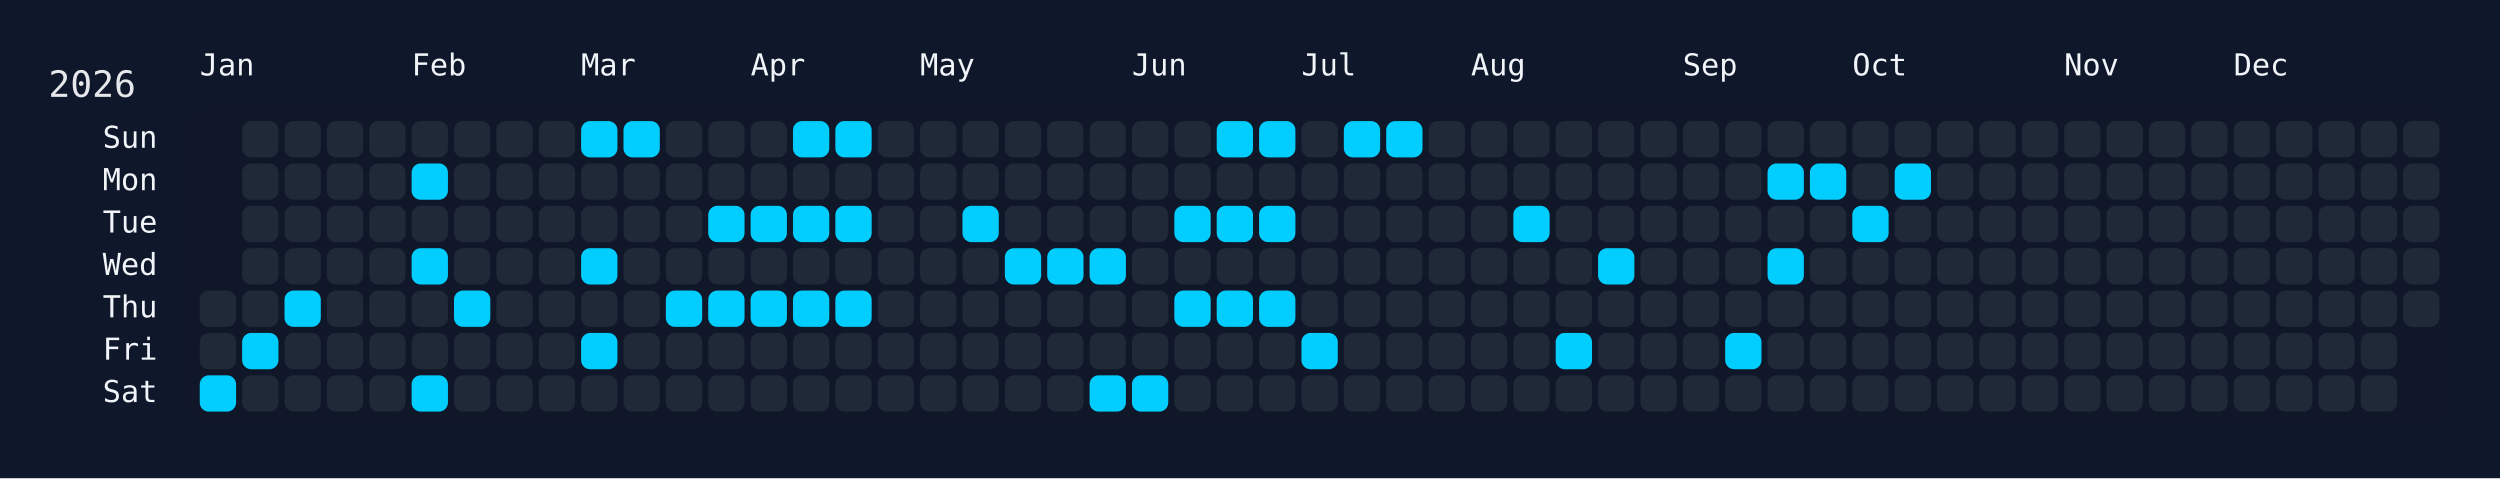
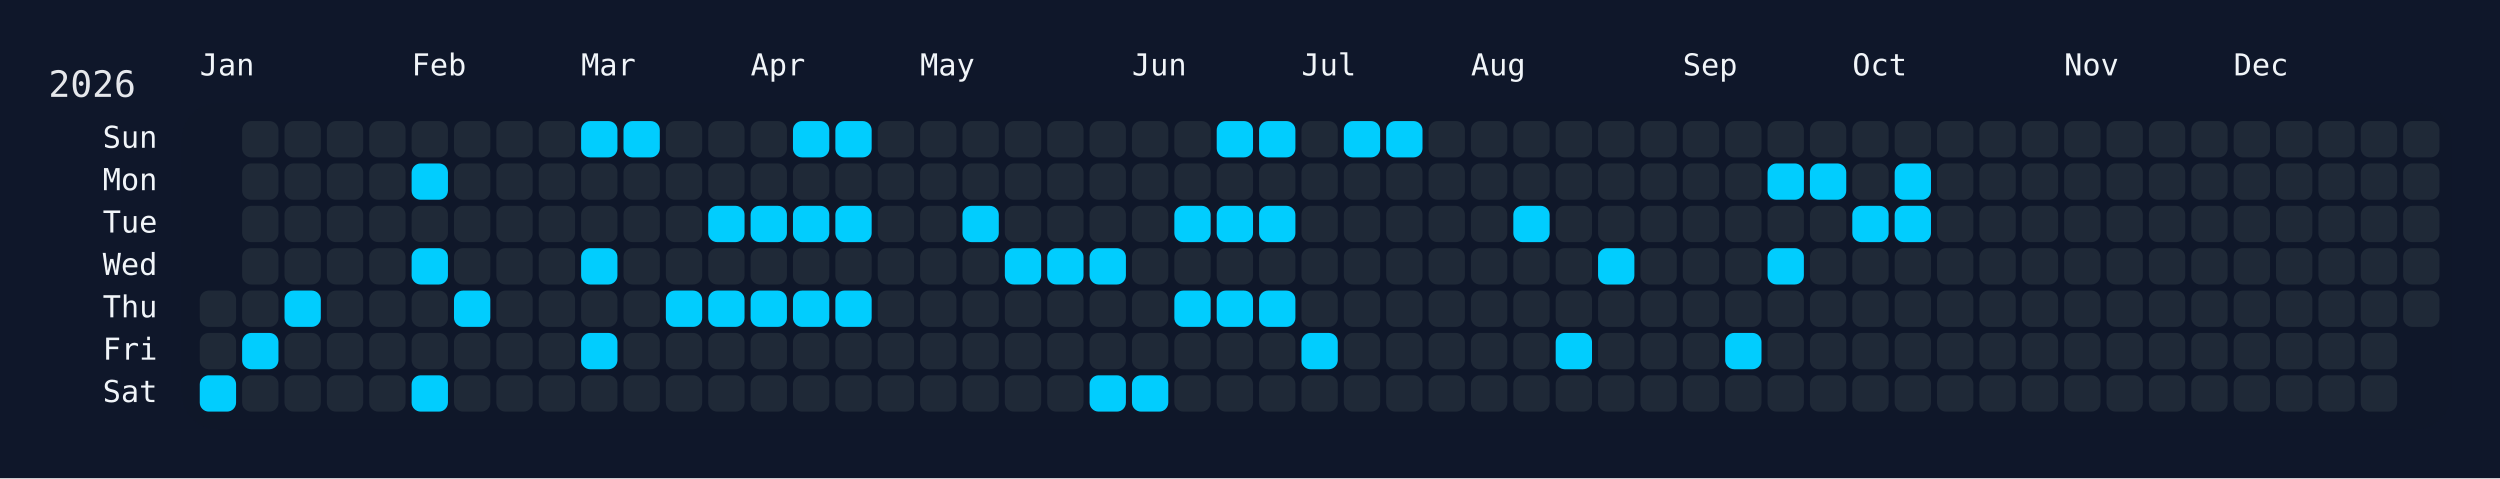
<svg xmlns="http://www.w3.org/2000/svg" width="826" height="158" viewBox="0 0 826 158">
  <rect width="826" height="158" fill="#0f172a" />
  <rect x="60" y="34" width="750" height="108" rx="12" ry="12" fill="rgba(15, 23, 42, 0.8)" />
  <text x="16" y="32" font-size="12" fill="#e5e7eb" font-family="JetBrains Mono, ui-monospace, SFMono-Regular, Menlo, Monaco, Consolas, monospace">2026</text>
  <text x="66" y="18" font-size="10" fill="#f1f5f9" font-family="JetBrains Mono, ui-monospace, SFMono-Regular, Menlo, Monaco, Consolas, monospace" dominant-baseline="hanging">Jan</text>
  <text x="136" y="18" font-size="10" fill="#f1f5f9" font-family="JetBrains Mono, ui-monospace, SFMono-Regular, Menlo, Monaco, Consolas, monospace" dominant-baseline="hanging">Feb</text>
  <text x="192" y="18" font-size="10" fill="#f1f5f9" font-family="JetBrains Mono, ui-monospace, SFMono-Regular, Menlo, Monaco, Consolas, monospace" dominant-baseline="hanging">Mar</text>
  <text x="248" y="18" font-size="10" fill="#f1f5f9" font-family="JetBrains Mono, ui-monospace, SFMono-Regular, Menlo, Monaco, Consolas, monospace" dominant-baseline="hanging">Apr</text>
  <text x="304" y="18" font-size="10" fill="#f1f5f9" font-family="JetBrains Mono, ui-monospace, SFMono-Regular, Menlo, Monaco, Consolas, monospace" dominant-baseline="hanging">May</text>
  <text x="374" y="18" font-size="10" fill="#f1f5f9" font-family="JetBrains Mono, ui-monospace, SFMono-Regular, Menlo, Monaco, Consolas, monospace" dominant-baseline="hanging">Jun</text>
  <text x="430" y="18" font-size="10" fill="#f1f5f9" font-family="JetBrains Mono, ui-monospace, SFMono-Regular, Menlo, Monaco, Consolas, monospace" dominant-baseline="hanging">Jul</text>
  <text x="486" y="18" font-size="10" fill="#f1f5f9" font-family="JetBrains Mono, ui-monospace, SFMono-Regular, Menlo, Monaco, Consolas, monospace" dominant-baseline="hanging">Aug</text>
  <text x="556" y="18" font-size="10" fill="#f1f5f9" font-family="JetBrains Mono, ui-monospace, SFMono-Regular, Menlo, Monaco, Consolas, monospace" dominant-baseline="hanging">Sep</text>
  <text x="612" y="18" font-size="10" fill="#f1f5f9" font-family="JetBrains Mono, ui-monospace, SFMono-Regular, Menlo, Monaco, Consolas, monospace" dominant-baseline="hanging">Oct</text>
  <text x="682" y="18" font-size="10" fill="#f1f5f9" font-family="JetBrains Mono, ui-monospace, SFMono-Regular, Menlo, Monaco, Consolas, monospace" dominant-baseline="hanging">Nov</text>
  <text x="738" y="18" font-size="10" fill="#f1f5f9" font-family="JetBrains Mono, ui-monospace, SFMono-Regular, Menlo, Monaco, Consolas, monospace" dominant-baseline="hanging">Dec</text>
  <text x="52" y="46.0" font-size="10" fill="#f1f5f9" font-family="JetBrains Mono, ui-monospace, SFMono-Regular, Menlo, Monaco, Consolas, monospace" text-anchor="end" dominant-baseline="middle">Sun</text>
  <text x="52" y="60.0" font-size="10" fill="#f1f5f9" font-family="JetBrains Mono, ui-monospace, SFMono-Regular, Menlo, Monaco, Consolas, monospace" text-anchor="end" dominant-baseline="middle">Mon</text>
  <text x="52" y="74.0" font-size="10" fill="#f1f5f9" font-family="JetBrains Mono, ui-monospace, SFMono-Regular, Menlo, Monaco, Consolas, monospace" text-anchor="end" dominant-baseline="middle">Tue</text>
  <text x="52" y="88.0" font-size="10" fill="#f1f5f9" font-family="JetBrains Mono, ui-monospace, SFMono-Regular, Menlo, Monaco, Consolas, monospace" text-anchor="end" dominant-baseline="middle">Wed</text>
  <text x="52" y="102.0" font-size="10" fill="#f1f5f9" font-family="JetBrains Mono, ui-monospace, SFMono-Regular, Menlo, Monaco, Consolas, monospace" text-anchor="end" dominant-baseline="middle">Thu</text>
  <text x="52" y="116.0" font-size="10" fill="#f1f5f9" font-family="JetBrains Mono, ui-monospace, SFMono-Regular, Menlo, Monaco, Consolas, monospace" text-anchor="end" dominant-baseline="middle">Fri</text>
  <text x="52" y="130.0" font-size="10" fill="#f1f5f9" font-family="JetBrains Mono, ui-monospace, SFMono-Regular, Menlo, Monaco, Consolas, monospace" text-anchor="end" dominant-baseline="middle">Sat</text>
  <g transform="translate(66,40)">
    <rect x="0" y="56" width="12" height="12" rx="3" ry="3" fill="#1f2937" data-date="2026-01-01" />
    <rect x="0" y="70" width="12" height="12" rx="3" ry="3" fill="#1f2937" data-date="2026-01-02" />
    <rect x="0" y="84" width="12" height="12" rx="3" ry="3" fill="#01cdfe" data-date="2026-01-03" />
    <rect x="14" y="0" width="12" height="12" rx="3" ry="3" fill="#1f2937" data-date="2026-01-04" />
    <rect x="14" y="14" width="12" height="12" rx="3" ry="3" fill="#1f2937" data-date="2026-01-05" />
    <rect x="14" y="28" width="12" height="12" rx="3" ry="3" fill="#1f2937" data-date="2026-01-06" />
    <rect x="14" y="42" width="12" height="12" rx="3" ry="3" fill="#1f2937" data-date="2026-01-07" />
    <rect x="14" y="56" width="12" height="12" rx="3" ry="3" fill="#1f2937" data-date="2026-01-08" />
    <rect x="14" y="70" width="12" height="12" rx="3" ry="3" fill="#01cdfe" data-date="2026-01-09" />
    <rect x="14" y="84" width="12" height="12" rx="3" ry="3" fill="#1f2937" data-date="2026-01-10" />
    <rect x="28" y="0" width="12" height="12" rx="3" ry="3" fill="#1f2937" data-date="2026-01-11" />
    <rect x="28" y="14" width="12" height="12" rx="3" ry="3" fill="#1f2937" data-date="2026-01-12" />
    <rect x="28" y="28" width="12" height="12" rx="3" ry="3" fill="#1f2937" data-date="2026-01-13" />
    <rect x="28" y="42" width="12" height="12" rx="3" ry="3" fill="#1f2937" data-date="2026-01-14" />
    <rect x="28" y="56" width="12" height="12" rx="3" ry="3" fill="#01cdfe" data-date="2026-01-15" />
    <rect x="28" y="70" width="12" height="12" rx="3" ry="3" fill="#1f2937" data-date="2026-01-16" />
    <rect x="28" y="84" width="12" height="12" rx="3" ry="3" fill="#1f2937" data-date="2026-01-17" />
    <rect x="42" y="0" width="12" height="12" rx="3" ry="3" fill="#1f2937" data-date="2026-01-18" />
    <rect x="42" y="14" width="12" height="12" rx="3" ry="3" fill="#1f2937" data-date="2026-01-19" />
    <rect x="42" y="28" width="12" height="12" rx="3" ry="3" fill="#1f2937" data-date="2026-01-20" />
    <rect x="42" y="42" width="12" height="12" rx="3" ry="3" fill="#1f2937" data-date="2026-01-21" />
    <rect x="42" y="56" width="12" height="12" rx="3" ry="3" fill="#1f2937" data-date="2026-01-22" />
    <rect x="42" y="70" width="12" height="12" rx="3" ry="3" fill="#1f2937" data-date="2026-01-23" />
    <rect x="42" y="84" width="12" height="12" rx="3" ry="3" fill="#1f2937" data-date="2026-01-24" />
    <rect x="56" y="0" width="12" height="12" rx="3" ry="3" fill="#1f2937" data-date="2026-01-25" />
    <rect x="56" y="14" width="12" height="12" rx="3" ry="3" fill="#1f2937" data-date="2026-01-26" />
    <rect x="56" y="28" width="12" height="12" rx="3" ry="3" fill="#1f2937" data-date="2026-01-27" />
    <rect x="56" y="42" width="12" height="12" rx="3" ry="3" fill="#1f2937" data-date="2026-01-28" />
    <rect x="56" y="56" width="12" height="12" rx="3" ry="3" fill="#1f2937" data-date="2026-01-29" />
    <rect x="56" y="70" width="12" height="12" rx="3" ry="3" fill="#1f2937" data-date="2026-01-30" />
    <rect x="56" y="84" width="12" height="12" rx="3" ry="3" fill="#1f2937" data-date="2026-01-31" />
    <rect x="70" y="0" width="12" height="12" rx="3" ry="3" fill="#1f2937" data-date="2026-02-01" />
    <rect x="70" y="14" width="12" height="12" rx="3" ry="3" fill="#01cdfe" data-date="2026-02-02" />
    <rect x="70" y="28" width="12" height="12" rx="3" ry="3" fill="#1f2937" data-date="2026-02-03" />
    <rect x="70" y="42" width="12" height="12" rx="3" ry="3" fill="#01cdfe" data-date="2026-02-04" />
    <rect x="70" y="56" width="12" height="12" rx="3" ry="3" fill="#1f2937" data-date="2026-02-05" />
    <rect x="70" y="70" width="12" height="12" rx="3" ry="3" fill="#1f2937" data-date="2026-02-06" />
    <rect x="70" y="84" width="12" height="12" rx="3" ry="3" fill="#01cdfe" data-date="2026-02-07" />
    <rect x="84" y="0" width="12" height="12" rx="3" ry="3" fill="#1f2937" data-date="2026-02-08" />
    <rect x="84" y="14" width="12" height="12" rx="3" ry="3" fill="#1f2937" data-date="2026-02-09" />
    <rect x="84" y="28" width="12" height="12" rx="3" ry="3" fill="#1f2937" data-date="2026-02-10" />
    <rect x="84" y="42" width="12" height="12" rx="3" ry="3" fill="#1f2937" data-date="2026-02-11" />
    <rect x="84" y="56" width="12" height="12" rx="3" ry="3" fill="#01cdfe" data-date="2026-02-12" />
    <rect x="84" y="70" width="12" height="12" rx="3" ry="3" fill="#1f2937" data-date="2026-02-13" />
    <rect x="84" y="84" width="12" height="12" rx="3" ry="3" fill="#1f2937" data-date="2026-02-14" />
    <rect x="98" y="0" width="12" height="12" rx="3" ry="3" fill="#1f2937" data-date="2026-02-15" />
    <rect x="98" y="14" width="12" height="12" rx="3" ry="3" fill="#1f2937" data-date="2026-02-16" />
    <rect x="98" y="28" width="12" height="12" rx="3" ry="3" fill="#1f2937" data-date="2026-02-17" />
    <rect x="98" y="42" width="12" height="12" rx="3" ry="3" fill="#1f2937" data-date="2026-02-18" />
    <rect x="98" y="56" width="12" height="12" rx="3" ry="3" fill="#1f2937" data-date="2026-02-19" />
    <rect x="98" y="70" width="12" height="12" rx="3" ry="3" fill="#1f2937" data-date="2026-02-20" />
    <rect x="98" y="84" width="12" height="12" rx="3" ry="3" fill="#1f2937" data-date="2026-02-21" />
    <rect x="112" y="0" width="12" height="12" rx="3" ry="3" fill="#1f2937" data-date="2026-02-22" />
    <rect x="112" y="14" width="12" height="12" rx="3" ry="3" fill="#1f2937" data-date="2026-02-23" />
    <rect x="112" y="28" width="12" height="12" rx="3" ry="3" fill="#1f2937" data-date="2026-02-24" />
    <rect x="112" y="42" width="12" height="12" rx="3" ry="3" fill="#1f2937" data-date="2026-02-25" />
    <rect x="112" y="56" width="12" height="12" rx="3" ry="3" fill="#1f2937" data-date="2026-02-26" />
    <rect x="112" y="70" width="12" height="12" rx="3" ry="3" fill="#1f2937" data-date="2026-02-27" />
    <rect x="112" y="84" width="12" height="12" rx="3" ry="3" fill="#1f2937" data-date="2026-02-28" />
    <rect x="126" y="0" width="12" height="12" rx="3" ry="3" fill="#01cdfe" data-date="2026-03-01" />
    <rect x="126" y="14" width="12" height="12" rx="3" ry="3" fill="#1f2937" data-date="2026-03-02" />
    <rect x="126" y="28" width="12" height="12" rx="3" ry="3" fill="#1f2937" data-date="2026-03-03" />
    <rect x="126" y="42" width="12" height="12" rx="3" ry="3" fill="#01cdfe" data-date="2026-03-04" />
    <rect x="126" y="56" width="12" height="12" rx="3" ry="3" fill="#1f2937" data-date="2026-03-05" />
    <rect x="126" y="70" width="12" height="12" rx="3" ry="3" fill="#01cdfe" data-date="2026-03-06" />
    <rect x="126" y="84" width="12" height="12" rx="3" ry="3" fill="#1f2937" data-date="2026-03-07" />
    <rect x="140" y="0" width="12" height="12" rx="3" ry="3" fill="#01cdfe" data-date="2026-03-08" />
    <rect x="140" y="14" width="12" height="12" rx="3" ry="3" fill="#1f2937" data-date="2026-03-09" />
    <rect x="140" y="28" width="12" height="12" rx="3" ry="3" fill="#1f2937" data-date="2026-03-10" />
    <rect x="140" y="42" width="12" height="12" rx="3" ry="3" fill="#1f2937" data-date="2026-03-11" />
    <rect x="140" y="56" width="12" height="12" rx="3" ry="3" fill="#1f2937" data-date="2026-03-12" />
    <rect x="140" y="70" width="12" height="12" rx="3" ry="3" fill="#1f2937" data-date="2026-03-13" />
    <rect x="140" y="84" width="12" height="12" rx="3" ry="3" fill="#1f2937" data-date="2026-03-14" />
    <rect x="154" y="0" width="12" height="12" rx="3" ry="3" fill="#1f2937" data-date="2026-03-15" />
    <rect x="154" y="14" width="12" height="12" rx="3" ry="3" fill="#1f2937" data-date="2026-03-16" />
    <rect x="154" y="28" width="12" height="12" rx="3" ry="3" fill="#1f2937" data-date="2026-03-17" />
    <rect x="154" y="42" width="12" height="12" rx="3" ry="3" fill="#1f2937" data-date="2026-03-18" />
    <rect x="154" y="56" width="12" height="12" rx="3" ry="3" fill="#01cdfe" data-date="2026-03-19" />
    <rect x="154" y="70" width="12" height="12" rx="3" ry="3" fill="#1f2937" data-date="2026-03-20" />
    <rect x="154" y="84" width="12" height="12" rx="3" ry="3" fill="#1f2937" data-date="2026-03-21" />
    <rect x="168" y="0" width="12" height="12" rx="3" ry="3" fill="#1f2937" data-date="2026-03-22" />
    <rect x="168" y="14" width="12" height="12" rx="3" ry="3" fill="#1f2937" data-date="2026-03-23" />
    <rect x="168" y="28" width="12" height="12" rx="3" ry="3" fill="#01cdfe" data-date="2026-03-24" />
    <rect x="168" y="42" width="12" height="12" rx="3" ry="3" fill="#1f2937" data-date="2026-03-25" />
    <rect x="168" y="56" width="12" height="12" rx="3" ry="3" fill="#01cdfe" data-date="2026-03-26" />
    <rect x="168" y="70" width="12" height="12" rx="3" ry="3" fill="#1f2937" data-date="2026-03-27" />
    <rect x="168" y="84" width="12" height="12" rx="3" ry="3" fill="#1f2937" data-date="2026-03-28" />
    <rect x="182" y="0" width="12" height="12" rx="3" ry="3" fill="#1f2937" data-date="2026-03-29" />
    <rect x="182" y="14" width="12" height="12" rx="3" ry="3" fill="#1f2937" data-date="2026-03-30" />
    <rect x="182" y="28" width="12" height="12" rx="3" ry="3" fill="#01cdfe" data-date="2026-03-31" />
    <rect x="182" y="42" width="12" height="12" rx="3" ry="3" fill="#1f2937" data-date="2026-04-01" />
    <rect x="182" y="56" width="12" height="12" rx="3" ry="3" fill="#01cdfe" data-date="2026-04-02" />
    <rect x="182" y="70" width="12" height="12" rx="3" ry="3" fill="#1f2937" data-date="2026-04-03" />
    <rect x="182" y="84" width="12" height="12" rx="3" ry="3" fill="#1f2937" data-date="2026-04-04" />
    <rect x="196" y="0" width="12" height="12" rx="3" ry="3" fill="#01cdfe" data-date="2026-04-05" />
    <rect x="196" y="14" width="12" height="12" rx="3" ry="3" fill="#1f2937" data-date="2026-04-06" />
    <rect x="196" y="28" width="12" height="12" rx="3" ry="3" fill="#01cdfe" data-date="2026-04-07" />
    <rect x="196" y="42" width="12" height="12" rx="3" ry="3" fill="#1f2937" data-date="2026-04-08" />
    <rect x="196" y="56" width="12" height="12" rx="3" ry="3" fill="#01cdfe" data-date="2026-04-09" />
    <rect x="196" y="70" width="12" height="12" rx="3" ry="3" fill="#1f2937" data-date="2026-04-10" />
    <rect x="196" y="84" width="12" height="12" rx="3" ry="3" fill="#1f2937" data-date="2026-04-11" />
    <rect x="210" y="0" width="12" height="12" rx="3" ry="3" fill="#01cdfe" data-date="2026-04-12" />
    <rect x="210" y="14" width="12" height="12" rx="3" ry="3" fill="#1f2937" data-date="2026-04-13" />
    <rect x="210" y="28" width="12" height="12" rx="3" ry="3" fill="#01cdfe" data-date="2026-04-14" />
    <rect x="210" y="42" width="12" height="12" rx="3" ry="3" fill="#1f2937" data-date="2026-04-15" />
    <rect x="210" y="56" width="12" height="12" rx="3" ry="3" fill="#01cdfe" data-date="2026-04-16" />
    <rect x="210" y="70" width="12" height="12" rx="3" ry="3" fill="#1f2937" data-date="2026-04-17" />
    <rect x="210" y="84" width="12" height="12" rx="3" ry="3" fill="#1f2937" data-date="2026-04-18" />
    <rect x="224" y="0" width="12" height="12" rx="3" ry="3" fill="#1f2937" data-date="2026-04-19" />
    <rect x="224" y="14" width="12" height="12" rx="3" ry="3" fill="#1f2937" data-date="2026-04-20" />
    <rect x="224" y="28" width="12" height="12" rx="3" ry="3" fill="#1f2937" data-date="2026-04-21" />
    <rect x="224" y="42" width="12" height="12" rx="3" ry="3" fill="#1f2937" data-date="2026-04-22" />
    <rect x="224" y="56" width="12" height="12" rx="3" ry="3" fill="#1f2937" data-date="2026-04-23" />
    <rect x="224" y="70" width="12" height="12" rx="3" ry="3" fill="#1f2937" data-date="2026-04-24" />
    <rect x="224" y="84" width="12" height="12" rx="3" ry="3" fill="#1f2937" data-date="2026-04-25" />
    <rect x="238" y="0" width="12" height="12" rx="3" ry="3" fill="#1f2937" data-date="2026-04-26" />
    <rect x="238" y="14" width="12" height="12" rx="3" ry="3" fill="#1f2937" data-date="2026-04-27" />
    <rect x="238" y="28" width="12" height="12" rx="3" ry="3" fill="#1f2937" data-date="2026-04-28" />
    <rect x="238" y="42" width="12" height="12" rx="3" ry="3" fill="#1f2937" data-date="2026-04-29" />
    <rect x="238" y="56" width="12" height="12" rx="3" ry="3" fill="#1f2937" data-date="2026-04-30" />
    <rect x="238" y="70" width="12" height="12" rx="3" ry="3" fill="#1f2937" data-date="2026-05-01" />
    <rect x="238" y="84" width="12" height="12" rx="3" ry="3" fill="#1f2937" data-date="2026-05-02" />
    <rect x="252" y="0" width="12" height="12" rx="3" ry="3" fill="#1f2937" data-date="2026-05-03" />
    <rect x="252" y="14" width="12" height="12" rx="3" ry="3" fill="#1f2937" data-date="2026-05-04" />
    <rect x="252" y="28" width="12" height="12" rx="3" ry="3" fill="#01cdfe" data-date="2026-05-05" />
    <rect x="252" y="42" width="12" height="12" rx="3" ry="3" fill="#1f2937" data-date="2026-05-06" />
    <rect x="252" y="56" width="12" height="12" rx="3" ry="3" fill="#1f2937" data-date="2026-05-07" />
    <rect x="252" y="70" width="12" height="12" rx="3" ry="3" fill="#1f2937" data-date="2026-05-08" />
    <rect x="252" y="84" width="12" height="12" rx="3" ry="3" fill="#1f2937" data-date="2026-05-09" />
    <rect x="266" y="0" width="12" height="12" rx="3" ry="3" fill="#1f2937" data-date="2026-05-10" />
    <rect x="266" y="14" width="12" height="12" rx="3" ry="3" fill="#1f2937" data-date="2026-05-11" />
    <rect x="266" y="28" width="12" height="12" rx="3" ry="3" fill="#1f2937" data-date="2026-05-12" />
    <rect x="266" y="42" width="12" height="12" rx="3" ry="3" fill="#01cdfe" data-date="2026-05-13" />
    <rect x="266" y="56" width="12" height="12" rx="3" ry="3" fill="#1f2937" data-date="2026-05-14" />
    <rect x="266" y="70" width="12" height="12" rx="3" ry="3" fill="#1f2937" data-date="2026-05-15" />
    <rect x="266" y="84" width="12" height="12" rx="3" ry="3" fill="#1f2937" data-date="2026-05-16" />
    <rect x="280" y="0" width="12" height="12" rx="3" ry="3" fill="#1f2937" data-date="2026-05-17" />
    <rect x="280" y="14" width="12" height="12" rx="3" ry="3" fill="#1f2937" data-date="2026-05-18" />
    <rect x="280" y="28" width="12" height="12" rx="3" ry="3" fill="#1f2937" data-date="2026-05-19" />
    <rect x="280" y="42" width="12" height="12" rx="3" ry="3" fill="#01cdfe" data-date="2026-05-20" />
    <rect x="280" y="56" width="12" height="12" rx="3" ry="3" fill="#1f2937" data-date="2026-05-21" />
    <rect x="280" y="70" width="12" height="12" rx="3" ry="3" fill="#1f2937" data-date="2026-05-22" />
    <rect x="280" y="84" width="12" height="12" rx="3" ry="3" fill="#1f2937" data-date="2026-05-23" />
    <rect x="294" y="0" width="12" height="12" rx="3" ry="3" fill="#1f2937" data-date="2026-05-24" />
    <rect x="294" y="14" width="12" height="12" rx="3" ry="3" fill="#1f2937" data-date="2026-05-25" />
    <rect x="294" y="28" width="12" height="12" rx="3" ry="3" fill="#1f2937" data-date="2026-05-26" />
    <rect x="294" y="42" width="12" height="12" rx="3" ry="3" fill="#01cdfe" data-date="2026-05-27" />
    <rect x="294" y="56" width="12" height="12" rx="3" ry="3" fill="#1f2937" data-date="2026-05-28" />
    <rect x="294" y="70" width="12" height="12" rx="3" ry="3" fill="#1f2937" data-date="2026-05-29" />
    <rect x="294" y="84" width="12" height="12" rx="3" ry="3" fill="#01cdfe" data-date="2026-05-30" />
    <rect x="308" y="0" width="12" height="12" rx="3" ry="3" fill="#1f2937" data-date="2026-05-31" />
    <rect x="308" y="14" width="12" height="12" rx="3" ry="3" fill="#1f2937" data-date="2026-06-01" />
    <rect x="308" y="28" width="12" height="12" rx="3" ry="3" fill="#1f2937" data-date="2026-06-02" />
    <rect x="308" y="42" width="12" height="12" rx="3" ry="3" fill="#1f2937" data-date="2026-06-03" />
    <rect x="308" y="56" width="12" height="12" rx="3" ry="3" fill="#1f2937" data-date="2026-06-04" />
    <rect x="308" y="70" width="12" height="12" rx="3" ry="3" fill="#1f2937" data-date="2026-06-05" />
    <rect x="308" y="84" width="12" height="12" rx="3" ry="3" fill="#01cdfe" data-date="2026-06-06" />
    <rect x="322" y="0" width="12" height="12" rx="3" ry="3" fill="#1f2937" data-date="2026-06-07" />
    <rect x="322" y="14" width="12" height="12" rx="3" ry="3" fill="#1f2937" data-date="2026-06-08" />
    <rect x="322" y="28" width="12" height="12" rx="3" ry="3" fill="#01cdfe" data-date="2026-06-09" />
    <rect x="322" y="42" width="12" height="12" rx="3" ry="3" fill="#1f2937" data-date="2026-06-10" />
    <rect x="322" y="56" width="12" height="12" rx="3" ry="3" fill="#01cdfe" data-date="2026-06-11" />
    <rect x="322" y="70" width="12" height="12" rx="3" ry="3" fill="#1f2937" data-date="2026-06-12" />
    <rect x="322" y="84" width="12" height="12" rx="3" ry="3" fill="#1f2937" data-date="2026-06-13" />
    <rect x="336" y="0" width="12" height="12" rx="3" ry="3" fill="#01cdfe" data-date="2026-06-14" />
    <rect x="336" y="14" width="12" height="12" rx="3" ry="3" fill="#1f2937" data-date="2026-06-15" />
    <rect x="336" y="28" width="12" height="12" rx="3" ry="3" fill="#01cdfe" data-date="2026-06-16" />
    <rect x="336" y="42" width="12" height="12" rx="3" ry="3" fill="#1f2937" data-date="2026-06-17" />
    <rect x="336" y="56" width="12" height="12" rx="3" ry="3" fill="#01cdfe" data-date="2026-06-18" />
    <rect x="336" y="70" width="12" height="12" rx="3" ry="3" fill="#1f2937" data-date="2026-06-19" />
    <rect x="336" y="84" width="12" height="12" rx="3" ry="3" fill="#1f2937" data-date="2026-06-20" />
    <rect x="350" y="0" width="12" height="12" rx="3" ry="3" fill="#01cdfe" data-date="2026-06-21" />
    <rect x="350" y="14" width="12" height="12" rx="3" ry="3" fill="#1f2937" data-date="2026-06-22" />
    <rect x="350" y="28" width="12" height="12" rx="3" ry="3" fill="#01cdfe" data-date="2026-06-23" />
    <rect x="350" y="42" width="12" height="12" rx="3" ry="3" fill="#1f2937" data-date="2026-06-24" />
    <rect x="350" y="56" width="12" height="12" rx="3" ry="3" fill="#01cdfe" data-date="2026-06-25" />
    <rect x="350" y="70" width="12" height="12" rx="3" ry="3" fill="#1f2937" data-date="2026-06-26" />
    <rect x="350" y="84" width="12" height="12" rx="3" ry="3" fill="#1f2937" data-date="2026-06-27" />
    <rect x="364" y="0" width="12" height="12" rx="3" ry="3" fill="#1f2937" data-date="2026-06-28" />
    <rect x="364" y="14" width="12" height="12" rx="3" ry="3" fill="#1f2937" data-date="2026-06-29" />
    <rect x="364" y="28" width="12" height="12" rx="3" ry="3" fill="#1f2937" data-date="2026-06-30" />
    <rect x="364" y="42" width="12" height="12" rx="3" ry="3" fill="#1f2937" data-date="2026-07-01" />
    <rect x="364" y="56" width="12" height="12" rx="3" ry="3" fill="#1f2937" data-date="2026-07-02" />
    <rect x="364" y="70" width="12" height="12" rx="3" ry="3" fill="#01cdfe" data-date="2026-07-03" />
    <rect x="364" y="84" width="12" height="12" rx="3" ry="3" fill="#1f2937" data-date="2026-07-04" />
    <rect x="378" y="0" width="12" height="12" rx="3" ry="3" fill="#01cdfe" data-date="2026-07-05" />
    <rect x="378" y="14" width="12" height="12" rx="3" ry="3" fill="#1f2937" data-date="2026-07-06" />
    <rect x="378" y="28" width="12" height="12" rx="3" ry="3" fill="#1f2937" data-date="2026-07-07" />
    <rect x="378" y="42" width="12" height="12" rx="3" ry="3" fill="#1f2937" data-date="2026-07-08" />
    <rect x="378" y="56" width="12" height="12" rx="3" ry="3" fill="#1f2937" data-date="2026-07-09" />
    <rect x="378" y="70" width="12" height="12" rx="3" ry="3" fill="#1f2937" data-date="2026-07-10" />
    <rect x="378" y="84" width="12" height="12" rx="3" ry="3" fill="#1f2937" data-date="2026-07-11" />
    <rect x="392" y="0" width="12" height="12" rx="3" ry="3" fill="#01cdfe" data-date="2026-07-12" />
    <rect x="392" y="14" width="12" height="12" rx="3" ry="3" fill="#1f2937" data-date="2026-07-13" />
    <rect x="392" y="28" width="12" height="12" rx="3" ry="3" fill="#1f2937" data-date="2026-07-14" />
    <rect x="392" y="42" width="12" height="12" rx="3" ry="3" fill="#1f2937" data-date="2026-07-15" />
    <rect x="392" y="56" width="12" height="12" rx="3" ry="3" fill="#1f2937" data-date="2026-07-16" />
    <rect x="392" y="70" width="12" height="12" rx="3" ry="3" fill="#1f2937" data-date="2026-07-17" />
    <rect x="392" y="84" width="12" height="12" rx="3" ry="3" fill="#1f2937" data-date="2026-07-18" />
    <rect x="406" y="0" width="12" height="12" rx="3" ry="3" fill="#1f2937" data-date="2026-07-19" />
    <rect x="406" y="14" width="12" height="12" rx="3" ry="3" fill="#1f2937" data-date="2026-07-20" />
    <rect x="406" y="28" width="12" height="12" rx="3" ry="3" fill="#1f2937" data-date="2026-07-21" />
    <rect x="406" y="42" width="12" height="12" rx="3" ry="3" fill="#1f2937" data-date="2026-07-22" />
    <rect x="406" y="56" width="12" height="12" rx="3" ry="3" fill="#1f2937" data-date="2026-07-23" />
    <rect x="406" y="70" width="12" height="12" rx="3" ry="3" fill="#1f2937" data-date="2026-07-24" />
    <rect x="406" y="84" width="12" height="12" rx="3" ry="3" fill="#1f2937" data-date="2026-07-25" />
    <rect x="420" y="0" width="12" height="12" rx="3" ry="3" fill="#1f2937" data-date="2026-07-26" />
    <rect x="420" y="14" width="12" height="12" rx="3" ry="3" fill="#1f2937" data-date="2026-07-27" />
    <rect x="420" y="28" width="12" height="12" rx="3" ry="3" fill="#1f2937" data-date="2026-07-28" />
    <rect x="420" y="42" width="12" height="12" rx="3" ry="3" fill="#1f2937" data-date="2026-07-29" />
    <rect x="420" y="56" width="12" height="12" rx="3" ry="3" fill="#1f2937" data-date="2026-07-30" />
    <rect x="420" y="70" width="12" height="12" rx="3" ry="3" fill="#1f2937" data-date="2026-07-31" />
    <rect x="420" y="84" width="12" height="12" rx="3" ry="3" fill="#1f2937" data-date="2026-08-01" />
    <rect x="434" y="0" width="12" height="12" rx="3" ry="3" fill="#1f2937" data-date="2026-08-02" />
    <rect x="434" y="14" width="12" height="12" rx="3" ry="3" fill="#1f2937" data-date="2026-08-03" />
    <rect x="434" y="28" width="12" height="12" rx="3" ry="3" fill="#01cdfe" data-date="2026-08-04" />
    <rect x="434" y="42" width="12" height="12" rx="3" ry="3" fill="#1f2937" data-date="2026-08-05" />
    <rect x="434" y="56" width="12" height="12" rx="3" ry="3" fill="#1f2937" data-date="2026-08-06" />
    <rect x="434" y="70" width="12" height="12" rx="3" ry="3" fill="#1f2937" data-date="2026-08-07" />
    <rect x="434" y="84" width="12" height="12" rx="3" ry="3" fill="#1f2937" data-date="2026-08-08" />
    <rect x="448" y="0" width="12" height="12" rx="3" ry="3" fill="#1f2937" data-date="2026-08-09" />
    <rect x="448" y="14" width="12" height="12" rx="3" ry="3" fill="#1f2937" data-date="2026-08-10" />
    <rect x="448" y="28" width="12" height="12" rx="3" ry="3" fill="#1f2937" data-date="2026-08-11" />
    <rect x="448" y="42" width="12" height="12" rx="3" ry="3" fill="#1f2937" data-date="2026-08-12" />
    <rect x="448" y="56" width="12" height="12" rx="3" ry="3" fill="#1f2937" data-date="2026-08-13" />
    <rect x="448" y="70" width="12" height="12" rx="3" ry="3" fill="#01cdfe" data-date="2026-08-14" />
    <rect x="448" y="84" width="12" height="12" rx="3" ry="3" fill="#1f2937" data-date="2026-08-15" />
    <rect x="462" y="0" width="12" height="12" rx="3" ry="3" fill="#1f2937" data-date="2026-08-16" />
    <rect x="462" y="14" width="12" height="12" rx="3" ry="3" fill="#1f2937" data-date="2026-08-17" />
    <rect x="462" y="28" width="12" height="12" rx="3" ry="3" fill="#1f2937" data-date="2026-08-18" />
    <rect x="462" y="42" width="12" height="12" rx="3" ry="3" fill="#01cdfe" data-date="2026-08-19" />
    <rect x="462" y="56" width="12" height="12" rx="3" ry="3" fill="#1f2937" data-date="2026-08-20" />
    <rect x="462" y="70" width="12" height="12" rx="3" ry="3" fill="#1f2937" data-date="2026-08-21" />
    <rect x="462" y="84" width="12" height="12" rx="3" ry="3" fill="#1f2937" data-date="2026-08-22" />
    <rect x="476" y="0" width="12" height="12" rx="3" ry="3" fill="#1f2937" data-date="2026-08-23" />
    <rect x="476" y="14" width="12" height="12" rx="3" ry="3" fill="#1f2937" data-date="2026-08-24" />
    <rect x="476" y="28" width="12" height="12" rx="3" ry="3" fill="#1f2937" data-date="2026-08-25" />
    <rect x="476" y="42" width="12" height="12" rx="3" ry="3" fill="#1f2937" data-date="2026-08-26" />
    <rect x="476" y="56" width="12" height="12" rx="3" ry="3" fill="#1f2937" data-date="2026-08-27" />
    <rect x="476" y="70" width="12" height="12" rx="3" ry="3" fill="#1f2937" data-date="2026-08-28" />
    <rect x="476" y="84" width="12" height="12" rx="3" ry="3" fill="#1f2937" data-date="2026-08-29" />
    <rect x="490" y="0" width="12" height="12" rx="3" ry="3" fill="#1f2937" data-date="2026-08-30" />
    <rect x="490" y="14" width="12" height="12" rx="3" ry="3" fill="#1f2937" data-date="2026-08-31" />
    <rect x="490" y="28" width="12" height="12" rx="3" ry="3" fill="#1f2937" data-date="2026-09-01" />
    <rect x="490" y="42" width="12" height="12" rx="3" ry="3" fill="#1f2937" data-date="2026-09-02" />
    <rect x="490" y="56" width="12" height="12" rx="3" ry="3" fill="#1f2937" data-date="2026-09-03" />
    <rect x="490" y="70" width="12" height="12" rx="3" ry="3" fill="#1f2937" data-date="2026-09-04" />
    <rect x="490" y="84" width="12" height="12" rx="3" ry="3" fill="#1f2937" data-date="2026-09-05" />
    <rect x="504" y="0" width="12" height="12" rx="3" ry="3" fill="#1f2937" data-date="2026-09-06" />
    <rect x="504" y="14" width="12" height="12" rx="3" ry="3" fill="#1f2937" data-date="2026-09-07" />
    <rect x="504" y="28" width="12" height="12" rx="3" ry="3" fill="#1f2937" data-date="2026-09-08" />
    <rect x="504" y="42" width="12" height="12" rx="3" ry="3" fill="#1f2937" data-date="2026-09-09" />
    <rect x="504" y="56" width="12" height="12" rx="3" ry="3" fill="#1f2937" data-date="2026-09-10" />
    <rect x="504" y="70" width="12" height="12" rx="3" ry="3" fill="#01cdfe" data-date="2026-09-11" />
    <rect x="504" y="84" width="12" height="12" rx="3" ry="3" fill="#1f2937" data-date="2026-09-12" />
    <rect x="518" y="0" width="12" height="12" rx="3" ry="3" fill="#1f2937" data-date="2026-09-13" />
    <rect x="518" y="14" width="12" height="12" rx="3" ry="3" fill="#01cdfe" data-date="2026-09-14" />
    <rect x="518" y="28" width="12" height="12" rx="3" ry="3" fill="#1f2937" data-date="2026-09-15" />
    <rect x="518" y="42" width="12" height="12" rx="3" ry="3" fill="#01cdfe" data-date="2026-09-16" />
    <rect x="518" y="56" width="12" height="12" rx="3" ry="3" fill="#1f2937" data-date="2026-09-17" />
    <rect x="518" y="70" width="12" height="12" rx="3" ry="3" fill="#1f2937" data-date="2026-09-18" />
    <rect x="518" y="84" width="12" height="12" rx="3" ry="3" fill="#1f2937" data-date="2026-09-19" />
    <rect x="532" y="0" width="12" height="12" rx="3" ry="3" fill="#1f2937" data-date="2026-09-20" />
    <rect x="532" y="14" width="12" height="12" rx="3" ry="3" fill="#01cdfe" data-date="2026-09-21" />
    <rect x="532" y="28" width="12" height="12" rx="3" ry="3" fill="#1f2937" data-date="2026-09-22" />
    <rect x="532" y="42" width="12" height="12" rx="3" ry="3" fill="#1f2937" data-date="2026-09-23" />
    <rect x="532" y="56" width="12" height="12" rx="3" ry="3" fill="#1f2937" data-date="2026-09-24" />
    <rect x="532" y="70" width="12" height="12" rx="3" ry="3" fill="#1f2937" data-date="2026-09-25" />
    <rect x="532" y="84" width="12" height="12" rx="3" ry="3" fill="#1f2937" data-date="2026-09-26" />
    <rect x="546" y="0" width="12" height="12" rx="3" ry="3" fill="#1f2937" data-date="2026-09-27" />
    <rect x="546" y="14" width="12" height="12" rx="3" ry="3" fill="#1f2937" data-date="2026-09-28" />
    <rect x="546" y="28" width="12" height="12" rx="3" ry="3" fill="#01cdfe" data-date="2026-09-29" />
    <rect x="546" y="42" width="12" height="12" rx="3" ry="3" fill="#1f2937" data-date="2026-09-30" />
    <rect x="546" y="56" width="12" height="12" rx="3" ry="3" fill="#1f2937" data-date="2026-10-01" />
    <rect x="546" y="70" width="12" height="12" rx="3" ry="3" fill="#1f2937" data-date="2026-10-02" />
    <rect x="546" y="84" width="12" height="12" rx="3" ry="3" fill="#1f2937" data-date="2026-10-03" />
    <rect x="560" y="0" width="12" height="12" rx="3" ry="3" fill="#1f2937" data-date="2026-10-04" />
    <rect x="560" y="14" width="12" height="12" rx="3" ry="3" fill="#01cdfe" data-date="2026-10-05" />
-     <rect x="560" y="28" width="12" height="12" rx="3" ry="3" fill="#1f2937" data-date="2026-10-06" />
+     <rect x="560" y="28" width="12" height="12" rx="3" ry="3" fill="#01cdfe" data-date="2026-10-06" />
    <rect x="560" y="42" width="12" height="12" rx="3" ry="3" fill="#1f2937" data-date="2026-10-07" />
    <rect x="560" y="56" width="12" height="12" rx="3" ry="3" fill="#1f2937" data-date="2026-10-08" />
    <rect x="560" y="70" width="12" height="12" rx="3" ry="3" fill="#1f2937" data-date="2026-10-09" />
    <rect x="560" y="84" width="12" height="12" rx="3" ry="3" fill="#1f2937" data-date="2026-10-10" />
    <rect x="574" y="0" width="12" height="12" rx="3" ry="3" fill="#1f2937" data-date="2026-10-11" />
    <rect x="574" y="14" width="12" height="12" rx="3" ry="3" fill="#1f2937" data-date="2026-10-12" />
    <rect x="574" y="28" width="12" height="12" rx="3" ry="3" fill="#1f2937" data-date="2026-10-13" />
    <rect x="574" y="42" width="12" height="12" rx="3" ry="3" fill="#1f2937" data-date="2026-10-14" />
    <rect x="574" y="56" width="12" height="12" rx="3" ry="3" fill="#1f2937" data-date="2026-10-15" />
    <rect x="574" y="70" width="12" height="12" rx="3" ry="3" fill="#1f2937" data-date="2026-10-16" />
    <rect x="574" y="84" width="12" height="12" rx="3" ry="3" fill="#1f2937" data-date="2026-10-17" />
    <rect x="588" y="0" width="12" height="12" rx="3" ry="3" fill="#1f2937" data-date="2026-10-18" />
    <rect x="588" y="14" width="12" height="12" rx="3" ry="3" fill="#1f2937" data-date="2026-10-19" />
    <rect x="588" y="28" width="12" height="12" rx="3" ry="3" fill="#1f2937" data-date="2026-10-20" />
    <rect x="588" y="42" width="12" height="12" rx="3" ry="3" fill="#1f2937" data-date="2026-10-21" />
    <rect x="588" y="56" width="12" height="12" rx="3" ry="3" fill="#1f2937" data-date="2026-10-22" />
    <rect x="588" y="70" width="12" height="12" rx="3" ry="3" fill="#1f2937" data-date="2026-10-23" />
    <rect x="588" y="84" width="12" height="12" rx="3" ry="3" fill="#1f2937" data-date="2026-10-24" />
    <rect x="602" y="0" width="12" height="12" rx="3" ry="3" fill="#1f2937" data-date="2026-10-25" />
    <rect x="602" y="14" width="12" height="12" rx="3" ry="3" fill="#1f2937" data-date="2026-10-26" />
    <rect x="602" y="28" width="12" height="12" rx="3" ry="3" fill="#1f2937" data-date="2026-10-27" />
    <rect x="602" y="42" width="12" height="12" rx="3" ry="3" fill="#1f2937" data-date="2026-10-28" />
    <rect x="602" y="56" width="12" height="12" rx="3" ry="3" fill="#1f2937" data-date="2026-10-29" />
    <rect x="602" y="70" width="12" height="12" rx="3" ry="3" fill="#1f2937" data-date="2026-10-30" />
    <rect x="602" y="84" width="12" height="12" rx="3" ry="3" fill="#1f2937" data-date="2026-10-31" />
    <rect x="616" y="0" width="12" height="12" rx="3" ry="3" fill="#1f2937" data-date="2026-11-01" />
    <rect x="616" y="14" width="12" height="12" rx="3" ry="3" fill="#1f2937" data-date="2026-11-02" />
    <rect x="616" y="28" width="12" height="12" rx="3" ry="3" fill="#1f2937" data-date="2026-11-03" />
    <rect x="616" y="42" width="12" height="12" rx="3" ry="3" fill="#1f2937" data-date="2026-11-04" />
    <rect x="616" y="56" width="12" height="12" rx="3" ry="3" fill="#1f2937" data-date="2026-11-05" />
    <rect x="616" y="70" width="12" height="12" rx="3" ry="3" fill="#1f2937" data-date="2026-11-06" />
    <rect x="616" y="84" width="12" height="12" rx="3" ry="3" fill="#1f2937" data-date="2026-11-07" />
    <rect x="630" y="0" width="12" height="12" rx="3" ry="3" fill="#1f2937" data-date="2026-11-08" />
    <rect x="630" y="14" width="12" height="12" rx="3" ry="3" fill="#1f2937" data-date="2026-11-09" />
    <rect x="630" y="28" width="12" height="12" rx="3" ry="3" fill="#1f2937" data-date="2026-11-10" />
    <rect x="630" y="42" width="12" height="12" rx="3" ry="3" fill="#1f2937" data-date="2026-11-11" />
    <rect x="630" y="56" width="12" height="12" rx="3" ry="3" fill="#1f2937" data-date="2026-11-12" />
    <rect x="630" y="70" width="12" height="12" rx="3" ry="3" fill="#1f2937" data-date="2026-11-13" />
    <rect x="630" y="84" width="12" height="12" rx="3" ry="3" fill="#1f2937" data-date="2026-11-14" />
    <rect x="644" y="0" width="12" height="12" rx="3" ry="3" fill="#1f2937" data-date="2026-11-15" />
    <rect x="644" y="14" width="12" height="12" rx="3" ry="3" fill="#1f2937" data-date="2026-11-16" />
    <rect x="644" y="28" width="12" height="12" rx="3" ry="3" fill="#1f2937" data-date="2026-11-17" />
    <rect x="644" y="42" width="12" height="12" rx="3" ry="3" fill="#1f2937" data-date="2026-11-18" />
    <rect x="644" y="56" width="12" height="12" rx="3" ry="3" fill="#1f2937" data-date="2026-11-19" />
    <rect x="644" y="70" width="12" height="12" rx="3" ry="3" fill="#1f2937" data-date="2026-11-20" />
    <rect x="644" y="84" width="12" height="12" rx="3" ry="3" fill="#1f2937" data-date="2026-11-21" />
    <rect x="658" y="0" width="12" height="12" rx="3" ry="3" fill="#1f2937" data-date="2026-11-22" />
    <rect x="658" y="14" width="12" height="12" rx="3" ry="3" fill="#1f2937" data-date="2026-11-23" />
    <rect x="658" y="28" width="12" height="12" rx="3" ry="3" fill="#1f2937" data-date="2026-11-24" />
    <rect x="658" y="42" width="12" height="12" rx="3" ry="3" fill="#1f2937" data-date="2026-11-25" />
    <rect x="658" y="56" width="12" height="12" rx="3" ry="3" fill="#1f2937" data-date="2026-11-26" />
    <rect x="658" y="70" width="12" height="12" rx="3" ry="3" fill="#1f2937" data-date="2026-11-27" />
    <rect x="658" y="84" width="12" height="12" rx="3" ry="3" fill="#1f2937" data-date="2026-11-28" />
    <rect x="672" y="0" width="12" height="12" rx="3" ry="3" fill="#1f2937" data-date="2026-11-29" />
    <rect x="672" y="14" width="12" height="12" rx="3" ry="3" fill="#1f2937" data-date="2026-11-30" />
    <rect x="672" y="28" width="12" height="12" rx="3" ry="3" fill="#1f2937" data-date="2026-12-01" />
    <rect x="672" y="42" width="12" height="12" rx="3" ry="3" fill="#1f2937" data-date="2026-12-02" />
    <rect x="672" y="56" width="12" height="12" rx="3" ry="3" fill="#1f2937" data-date="2026-12-03" />
    <rect x="672" y="70" width="12" height="12" rx="3" ry="3" fill="#1f2937" data-date="2026-12-04" />
    <rect x="672" y="84" width="12" height="12" rx="3" ry="3" fill="#1f2937" data-date="2026-12-05" />
    <rect x="686" y="0" width="12" height="12" rx="3" ry="3" fill="#1f2937" data-date="2026-12-06" />
    <rect x="686" y="14" width="12" height="12" rx="3" ry="3" fill="#1f2937" data-date="2026-12-07" />
    <rect x="686" y="28" width="12" height="12" rx="3" ry="3" fill="#1f2937" data-date="2026-12-08" />
    <rect x="686" y="42" width="12" height="12" rx="3" ry="3" fill="#1f2937" data-date="2026-12-09" />
    <rect x="686" y="56" width="12" height="12" rx="3" ry="3" fill="#1f2937" data-date="2026-12-10" />
    <rect x="686" y="70" width="12" height="12" rx="3" ry="3" fill="#1f2937" data-date="2026-12-11" />
    <rect x="686" y="84" width="12" height="12" rx="3" ry="3" fill="#1f2937" data-date="2026-12-12" />
    <rect x="700" y="0" width="12" height="12" rx="3" ry="3" fill="#1f2937" data-date="2026-12-13" />
    <rect x="700" y="14" width="12" height="12" rx="3" ry="3" fill="#1f2937" data-date="2026-12-14" />
    <rect x="700" y="28" width="12" height="12" rx="3" ry="3" fill="#1f2937" data-date="2026-12-15" />
    <rect x="700" y="42" width="12" height="12" rx="3" ry="3" fill="#1f2937" data-date="2026-12-16" />
    <rect x="700" y="56" width="12" height="12" rx="3" ry="3" fill="#1f2937" data-date="2026-12-17" />
    <rect x="700" y="70" width="12" height="12" rx="3" ry="3" fill="#1f2937" data-date="2026-12-18" />
    <rect x="700" y="84" width="12" height="12" rx="3" ry="3" fill="#1f2937" data-date="2026-12-19" />
    <rect x="714" y="0" width="12" height="12" rx="3" ry="3" fill="#1f2937" data-date="2026-12-20" />
    <rect x="714" y="14" width="12" height="12" rx="3" ry="3" fill="#1f2937" data-date="2026-12-21" />
    <rect x="714" y="28" width="12" height="12" rx="3" ry="3" fill="#1f2937" data-date="2026-12-22" />
    <rect x="714" y="42" width="12" height="12" rx="3" ry="3" fill="#1f2937" data-date="2026-12-23" />
    <rect x="714" y="56" width="12" height="12" rx="3" ry="3" fill="#1f2937" data-date="2026-12-24" />
    <rect x="714" y="70" width="12" height="12" rx="3" ry="3" fill="#1f2937" data-date="2026-12-25" />
    <rect x="714" y="84" width="12" height="12" rx="3" ry="3" fill="#1f2937" data-date="2026-12-26" />
    <rect x="728" y="0" width="12" height="12" rx="3" ry="3" fill="#1f2937" data-date="2026-12-27" />
    <rect x="728" y="14" width="12" height="12" rx="3" ry="3" fill="#1f2937" data-date="2026-12-28" />
    <rect x="728" y="28" width="12" height="12" rx="3" ry="3" fill="#1f2937" data-date="2026-12-29" />
    <rect x="728" y="42" width="12" height="12" rx="3" ry="3" fill="#1f2937" data-date="2026-12-30" />
    <rect x="728" y="56" width="12" height="12" rx="3" ry="3" fill="#1f2937" data-date="2026-12-31" />
  </g>
</svg>
